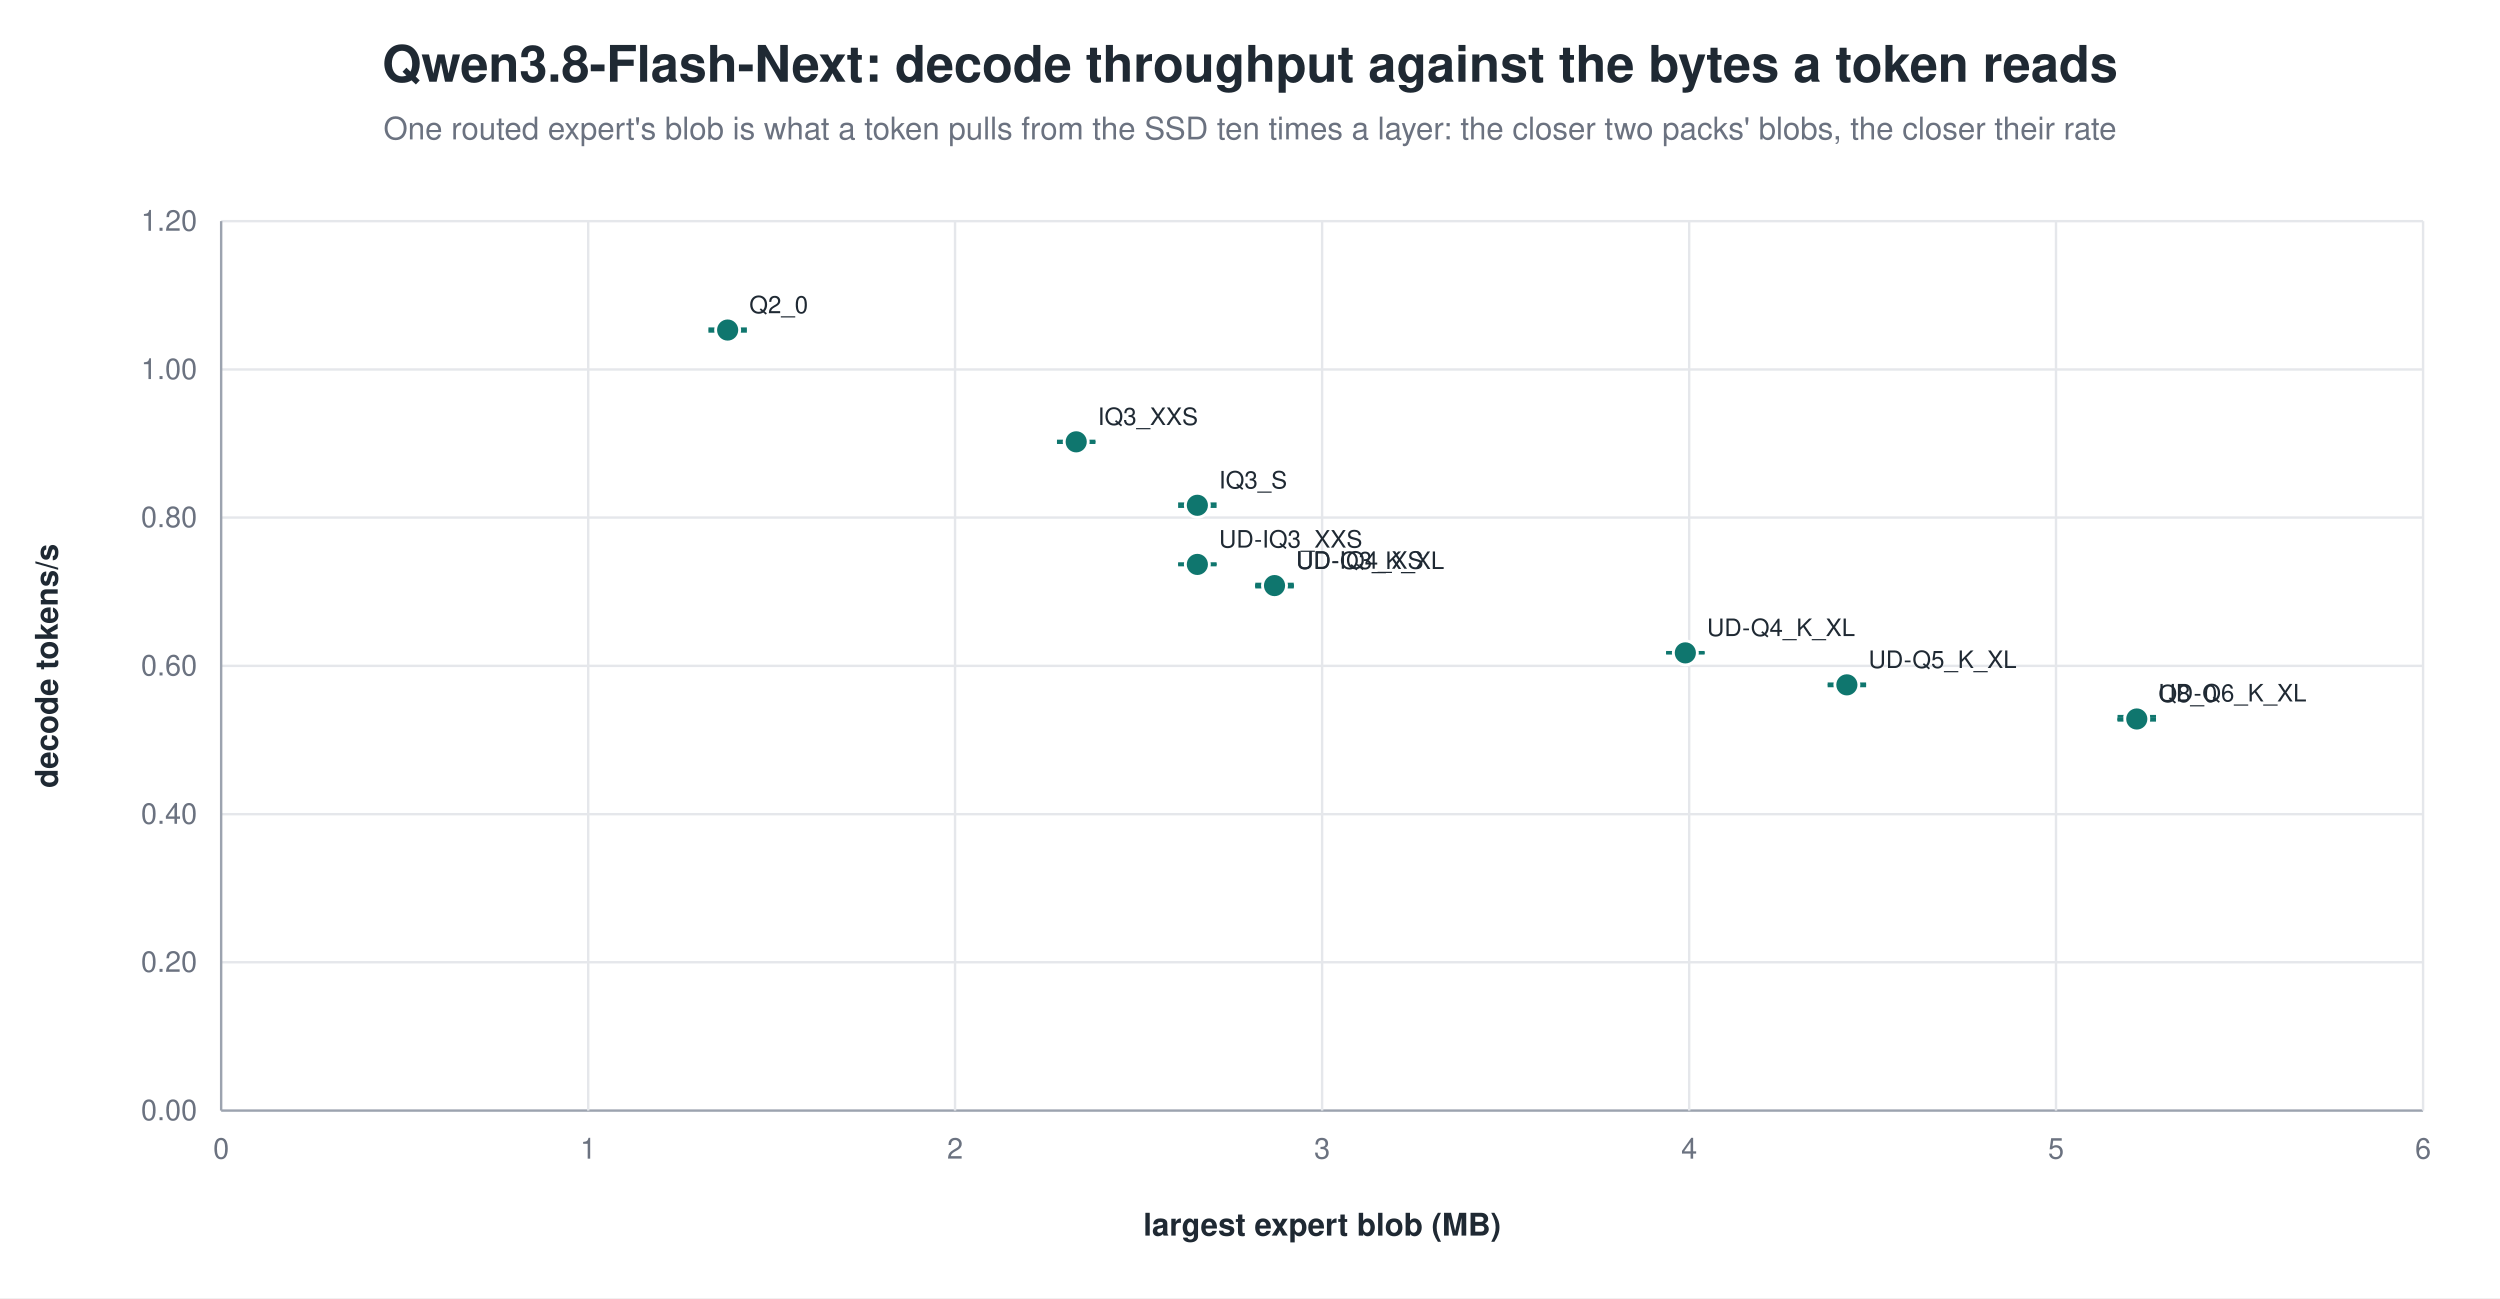
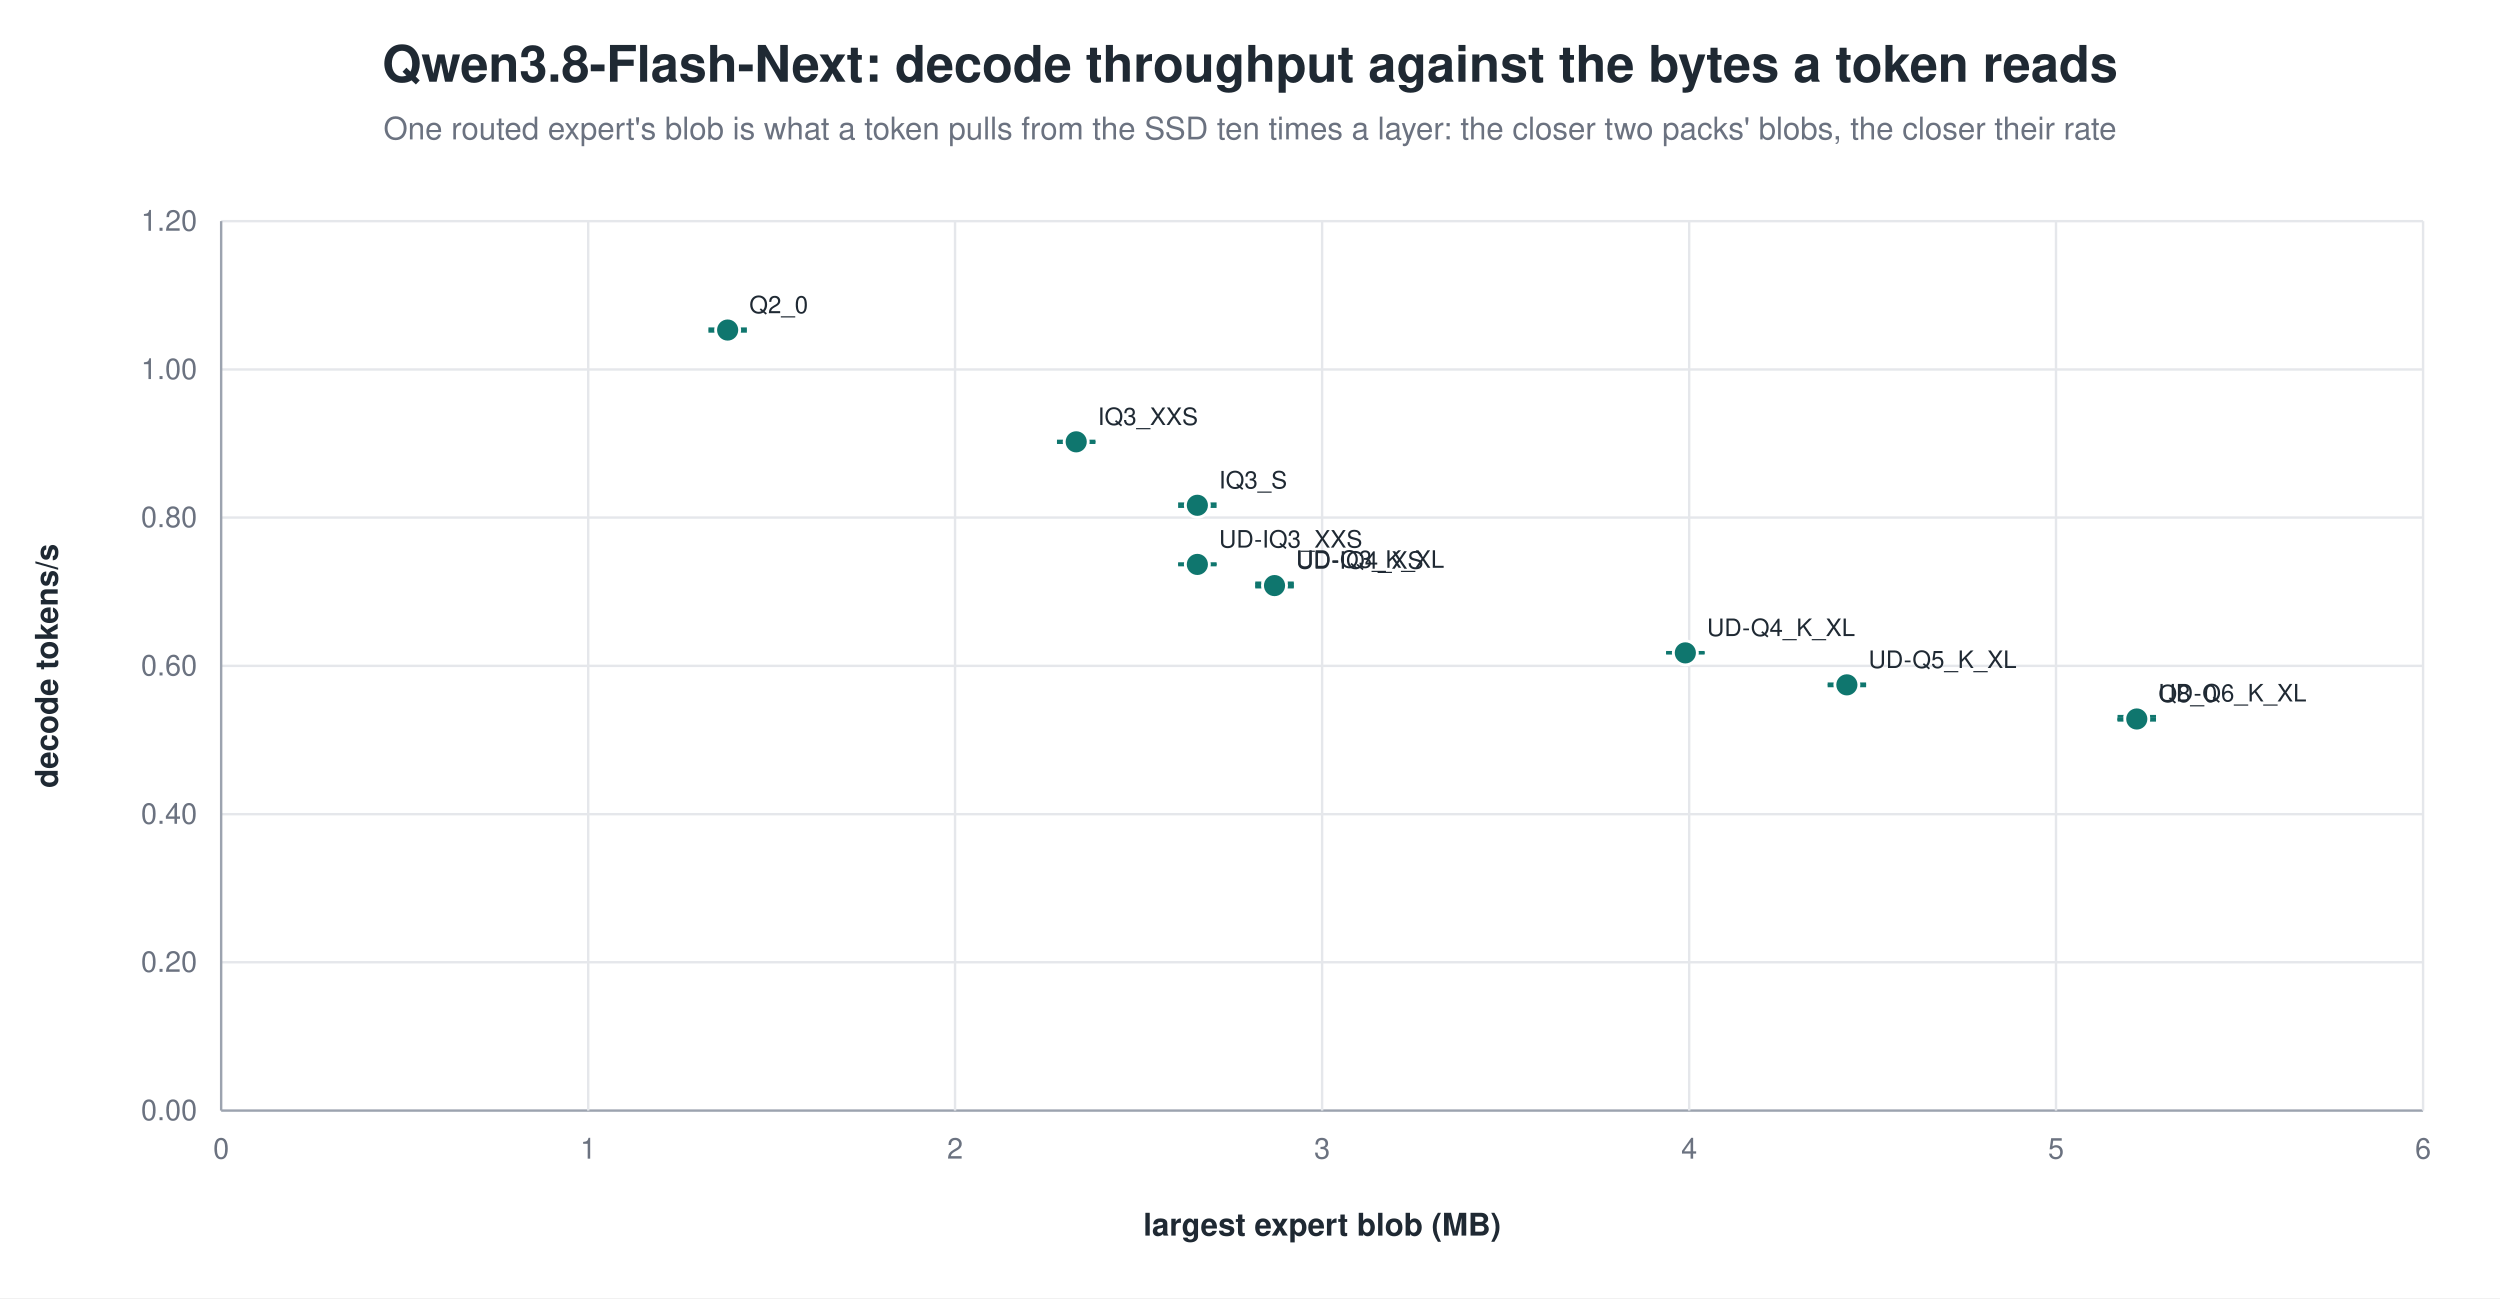
<svg xmlns="http://www.w3.org/2000/svg" width="1040" height="540" viewBox="0 0 1040 540" role="img" aria-label="Qwen3.8-Flash-Next: decode throughput against the bytes a token reads">
  <rect width="1040" height="540" fill="white" />
  <text x="520.0" y="34" text-anchor="middle" font-family="Helvetica, Arial, sans-serif" font-size="21" font-weight="600" fill="#1f2933">Qwen3.8-Flash-Next: decode throughput against the bytes a token reads</text>
  <text x="520.0" y="58" text-anchor="middle" font-family="Helvetica, Arial, sans-serif" font-size="13" fill="#6b7280">One routed expert's blob is what a token pulls from the SSD ten times a layer: the closer two packs' blobs, the closer their rate</text>
  <line x1="92.0" y1="462.0" x2="1008.0" y2="462.0" stroke="#9ca3af" stroke-width="1.0" />
  <text x="82.0" y="466.0" text-anchor="end" font-family="Helvetica, Arial, sans-serif" font-size="12" fill="#6b7280" font-weight="400">0.00</text>
  <line x1="92.0" y1="400.3" x2="1008.0" y2="400.3" stroke="#e5e7eb" stroke-width="1.0" />
  <text x="82.0" y="404.3" text-anchor="end" font-family="Helvetica, Arial, sans-serif" font-size="12" fill="#6b7280" font-weight="400">0.20</text>
  <line x1="92.0" y1="338.7" x2="1008.0" y2="338.7" stroke="#e5e7eb" stroke-width="1.0" />
  <text x="82.0" y="342.7" text-anchor="end" font-family="Helvetica, Arial, sans-serif" font-size="12" fill="#6b7280" font-weight="400">0.40</text>
  <line x1="92.0" y1="277.0" x2="1008.0" y2="277.0" stroke="#e5e7eb" stroke-width="1.0" />
  <text x="82.0" y="281.0" text-anchor="end" font-family="Helvetica, Arial, sans-serif" font-size="12" fill="#6b7280" font-weight="400">0.60</text>
  <line x1="92.0" y1="215.3" x2="1008.0" y2="215.3" stroke="#e5e7eb" stroke-width="1.0" />
  <text x="82.0" y="219.3" text-anchor="end" font-family="Helvetica, Arial, sans-serif" font-size="12" fill="#6b7280" font-weight="400">0.80</text>
  <line x1="92.0" y1="153.7" x2="1008.0" y2="153.7" stroke="#e5e7eb" stroke-width="1.0" />
  <text x="82.0" y="157.7" text-anchor="end" font-family="Helvetica, Arial, sans-serif" font-size="12" fill="#6b7280" font-weight="400">1.00</text>
  <line x1="92.0" y1="92.0" x2="1008.0" y2="92.0" stroke="#e5e7eb" stroke-width="1.0" />
  <text x="82.0" y="96.0" text-anchor="end" font-family="Helvetica, Arial, sans-serif" font-size="12" fill="#6b7280" font-weight="400">1.20</text>
  <line x1="92.0" y1="92.0" x2="92.0" y2="462.0" stroke="#9ca3af" stroke-width="1.0" />
  <text x="92.0" y="482.0" text-anchor="middle" font-family="Helvetica, Arial, sans-serif" font-size="12" fill="#6b7280" font-weight="400">0</text>
  <line x1="244.7" y1="92.0" x2="244.7" y2="462.0" stroke="#e5e7eb" stroke-width="1.0" />
  <text x="244.7" y="482.0" text-anchor="middle" font-family="Helvetica, Arial, sans-serif" font-size="12" fill="#6b7280" font-weight="400">1</text>
  <line x1="397.3" y1="92.0" x2="397.3" y2="462.0" stroke="#e5e7eb" stroke-width="1.0" />
  <text x="397.3" y="482.0" text-anchor="middle" font-family="Helvetica, Arial, sans-serif" font-size="12" fill="#6b7280" font-weight="400">2</text>
  <line x1="550.0" y1="92.0" x2="550.0" y2="462.0" stroke="#e5e7eb" stroke-width="1.0" />
  <text x="550.0" y="482.0" text-anchor="middle" font-family="Helvetica, Arial, sans-serif" font-size="12" fill="#6b7280" font-weight="400">3</text>
  <line x1="702.7" y1="92.0" x2="702.7" y2="462.0" stroke="#e5e7eb" stroke-width="1.0" />
  <text x="702.7" y="482.0" text-anchor="middle" font-family="Helvetica, Arial, sans-serif" font-size="12" fill="#6b7280" font-weight="400">4</text>
  <line x1="855.3" y1="92.0" x2="855.3" y2="462.0" stroke="#e5e7eb" stroke-width="1.0" />
  <text x="855.3" y="482.0" text-anchor="middle" font-family="Helvetica, Arial, sans-serif" font-size="12" fill="#6b7280" font-weight="400">5</text>
  <line x1="1008.0" y1="92.0" x2="1008.0" y2="462.0" stroke="#e5e7eb" stroke-width="1.0" />
  <text x="1008.0" y="482.0" text-anchor="middle" font-family="Helvetica, Arial, sans-serif" font-size="12" fill="#6b7280" font-weight="400">6</text>
  <text x="24.0" y="277.0" text-anchor="middle" font-family="Helvetica, Arial, sans-serif" font-size="13" fill="#1f2933" font-weight="600" transform="rotate(-90.0 24.0 277.0)">decode tokens/s</text>
  <text x="550.0" y="514.0" text-anchor="middle" font-family="Helvetica, Arial, sans-serif" font-size="13" fill="#1f2933" font-weight="600">largest expert blob (MB)</text>
  <line x1="302.7" y1="136.8" x2="302.7" y2="137.8" stroke="#0f766e" stroke-width="1.2" />
  <line x1="294.7" y1="136.8" x2="310.7" y2="136.8" stroke="#0f766e" stroke-width="1.2" />
  <line x1="294.7" y1="137.8" x2="310.7" y2="137.8" stroke="#0f766e" stroke-width="1.2" />
  <circle cx="302.7" cy="137.3" r="5.0" fill="#0f766e" stroke="white" stroke-width="1.2" opacity="1.00" />
  <text x="311.7" y="130.3" text-anchor="start" font-family="Helvetica, Arial, sans-serif" font-size="10" fill="#1f2933" font-weight="500">Q2_0</text>
  <line x1="447.7" y1="183.5" x2="447.7" y2="184.1" stroke="#0f766e" stroke-width="1.2" />
  <line x1="439.7" y1="183.5" x2="455.7" y2="183.5" stroke="#0f766e" stroke-width="1.2" />
  <line x1="439.7" y1="184.1" x2="455.7" y2="184.1" stroke="#0f766e" stroke-width="1.2" />
  <circle cx="447.7" cy="183.8" r="5.0" fill="#0f766e" stroke="white" stroke-width="1.2" opacity="1.00" />
  <text x="456.7" y="176.8" text-anchor="start" font-family="Helvetica, Arial, sans-serif" font-size="10" fill="#1f2933" font-weight="500">IQ3_XXS</text>
  <line x1="498.1" y1="209.6" x2="498.1" y2="210.7" stroke="#0f766e" stroke-width="1.2" />
  <line x1="490.1" y1="209.6" x2="506.1" y2="209.6" stroke="#0f766e" stroke-width="1.2" />
  <line x1="490.1" y1="210.7" x2="506.1" y2="210.7" stroke="#0f766e" stroke-width="1.2" />
  <circle cx="498.1" cy="210.2" r="5.0" fill="#0f766e" stroke="white" stroke-width="1.2" opacity="1.00" />
  <text x="507.1" y="203.2" text-anchor="start" font-family="Helvetica, Arial, sans-serif" font-size="10" fill="#1f2933" font-weight="500">IQ3_S</text>
  <line x1="498.1" y1="234.5" x2="498.1" y2="235.0" stroke="#0f766e" stroke-width="1.2" />
  <line x1="490.1" y1="234.5" x2="506.1" y2="234.5" stroke="#0f766e" stroke-width="1.2" />
  <line x1="490.1" y1="235.0" x2="506.1" y2="235.0" stroke="#0f766e" stroke-width="1.2" />
  <circle cx="498.1" cy="234.8" r="5.0" fill="#0f766e" stroke="white" stroke-width="1.2" opacity="1.00" />
  <text x="507.1" y="227.8" text-anchor="start" font-family="Helvetica, Arial, sans-serif" font-size="10" fill="#1f2933" font-weight="500">UD-IQ3_XXS</text>
-   <line x1="530.2" y1="243.6" x2="530.2" y2="243.8" stroke="#0f766e" stroke-width="1.2" />
-   <line x1="522.2" y1="243.6" x2="538.2" y2="243.6" stroke="#0f766e" stroke-width="1.2" />
+   <line x1="530.2" y1="242.5" x2="530.2" y2="243.8" stroke="#0f766e" stroke-width="1.2" />
+   <line x1="522.2" y1="242.5" x2="538.2" y2="242.5" stroke="#0f766e" stroke-width="1.2" />
  <line x1="522.2" y1="243.8" x2="538.2" y2="243.8" stroke="#0f766e" stroke-width="1.2" />
-   <circle cx="530.2" cy="243.7" r="5.0" fill="#0f766e" stroke="white" stroke-width="1.2" opacity="1.00" />
-   <text x="539.2" y="236.7" text-anchor="start" font-family="Helvetica, Arial, sans-serif" font-size="10" fill="#1f2933" font-weight="500">UD-Q3_K_XL</text>
+   <circle cx="530.2" cy="243.2" r="5.0" fill="#0f766e" stroke="white" stroke-width="1.2" opacity="1.00" />
+   <text x="539.2" y="236.2" text-anchor="start" font-family="Helvetica, Arial, sans-serif" font-size="10" fill="#1f2933" font-weight="500">UD-Q3_K_XL</text>
  <line x1="530.2" y1="243.0" x2="530.2" y2="244.2" stroke="#0f766e" stroke-width="1.2" />
  <line x1="522.2" y1="243.0" x2="538.2" y2="243.0" stroke="#0f766e" stroke-width="1.2" />
  <line x1="522.2" y1="244.2" x2="538.2" y2="244.2" stroke="#0f766e" stroke-width="1.2" />
  <circle cx="530.2" cy="243.6" r="5.0" fill="#0f766e" stroke="white" stroke-width="1.2" opacity="1.00" />
  <text x="539.2" y="236.6" text-anchor="start" font-family="Helvetica, Arial, sans-serif" font-size="10" fill="#1f2933" font-weight="500">UD-IQ4_XS</text>
  <line x1="701.1" y1="271.4" x2="701.1" y2="271.7" stroke="#0f766e" stroke-width="1.2" />
  <line x1="693.1" y1="271.4" x2="709.1" y2="271.4" stroke="#0f766e" stroke-width="1.2" />
  <line x1="693.1" y1="271.7" x2="709.1" y2="271.7" stroke="#0f766e" stroke-width="1.2" />
  <circle cx="701.1" cy="271.6" r="5.0" fill="#0f766e" stroke="white" stroke-width="1.2" opacity="1.00" />
  <text x="710.1" y="264.6" text-anchor="start" font-family="Helvetica, Arial, sans-serif" font-size="10" fill="#1f2933" font-weight="500">UD-Q4_K_XL</text>
  <line x1="768.3" y1="284.5" x2="768.3" y2="285.3" stroke="#0f766e" stroke-width="1.2" />
  <line x1="760.3" y1="284.5" x2="776.3" y2="284.5" stroke="#0f766e" stroke-width="1.2" />
  <line x1="760.3" y1="285.3" x2="776.3" y2="285.3" stroke="#0f766e" stroke-width="1.2" />
  <circle cx="768.3" cy="284.9" r="5.0" fill="#0f766e" stroke="white" stroke-width="1.2" opacity="1.00" />
  <text x="777.3" y="277.9" text-anchor="start" font-family="Helvetica, Arial, sans-serif" font-size="10" fill="#1f2933" font-weight="500">UD-Q5_K_XL</text>
  <line x1="888.9" y1="298.0" x2="888.9" y2="299.6" stroke="#0f766e" stroke-width="1.2" />
  <line x1="880.9" y1="298.0" x2="896.9" y2="298.0" stroke="#0f766e" stroke-width="1.2" />
  <line x1="880.9" y1="299.6" x2="896.9" y2="299.6" stroke="#0f766e" stroke-width="1.2" />
  <circle cx="888.9" cy="298.8" r="5.0" fill="#0f766e" stroke="white" stroke-width="1.2" opacity="1.00" />
  <text x="897.9" y="291.8" text-anchor="start" font-family="Helvetica, Arial, sans-serif" font-size="10" fill="#1f2933" font-weight="500">UD-Q6_K_XL</text>
  <line x1="888.9" y1="299.1" x2="888.9" y2="299.2" stroke="#0f766e" stroke-width="1.2" />
  <line x1="880.9" y1="299.1" x2="896.9" y2="299.1" stroke="#0f766e" stroke-width="1.2" />
  <line x1="880.9" y1="299.2" x2="896.9" y2="299.2" stroke="#0f766e" stroke-width="1.2" />
  <circle cx="888.9" cy="299.1" r="5.0" fill="#0f766e" stroke="white" stroke-width="1.2" opacity="1.00" />
  <text x="897.9" y="292.1" text-anchor="start" font-family="Helvetica, Arial, sans-serif" font-size="10" fill="#1f2933" font-weight="500">Q8_0</text>
</svg>
